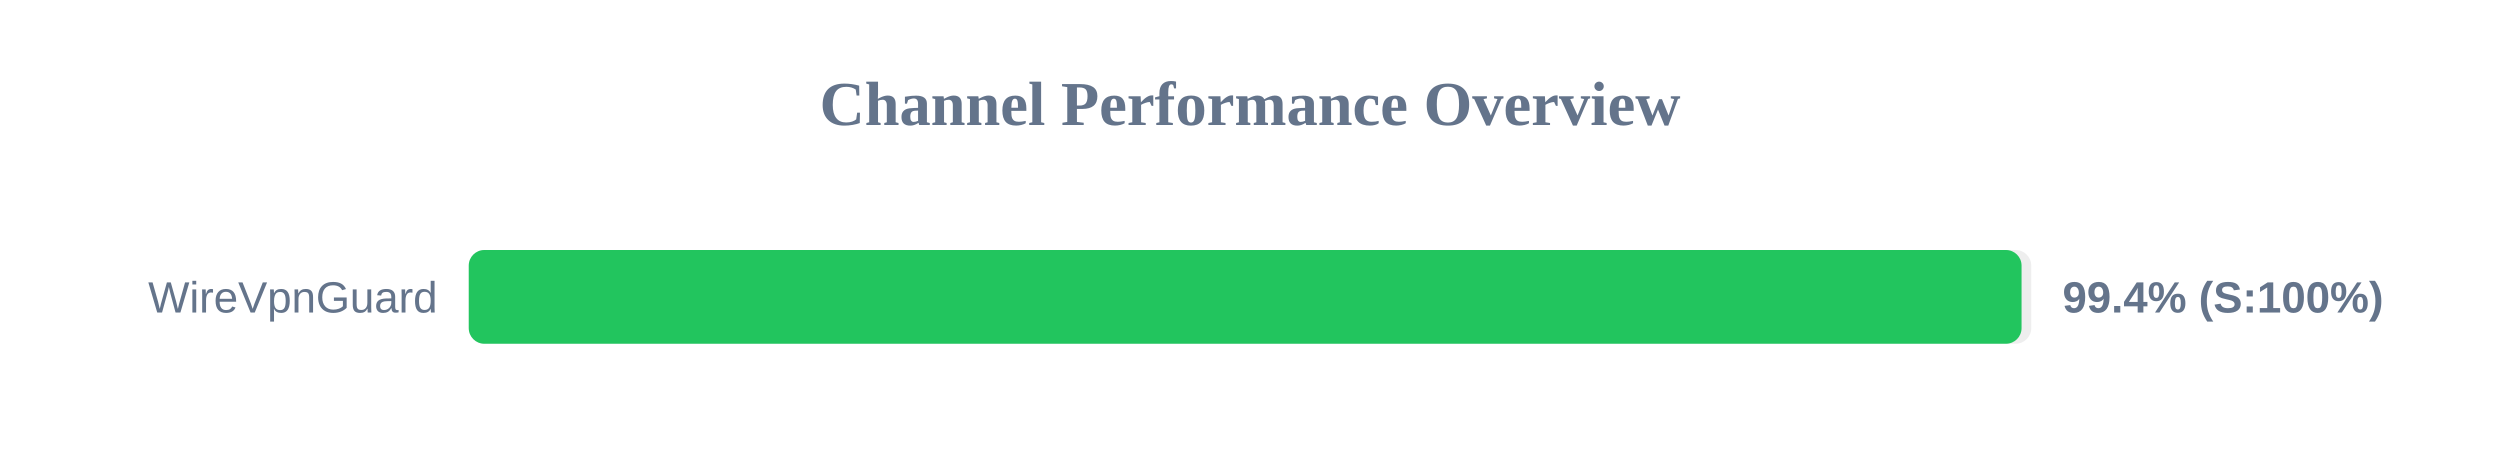
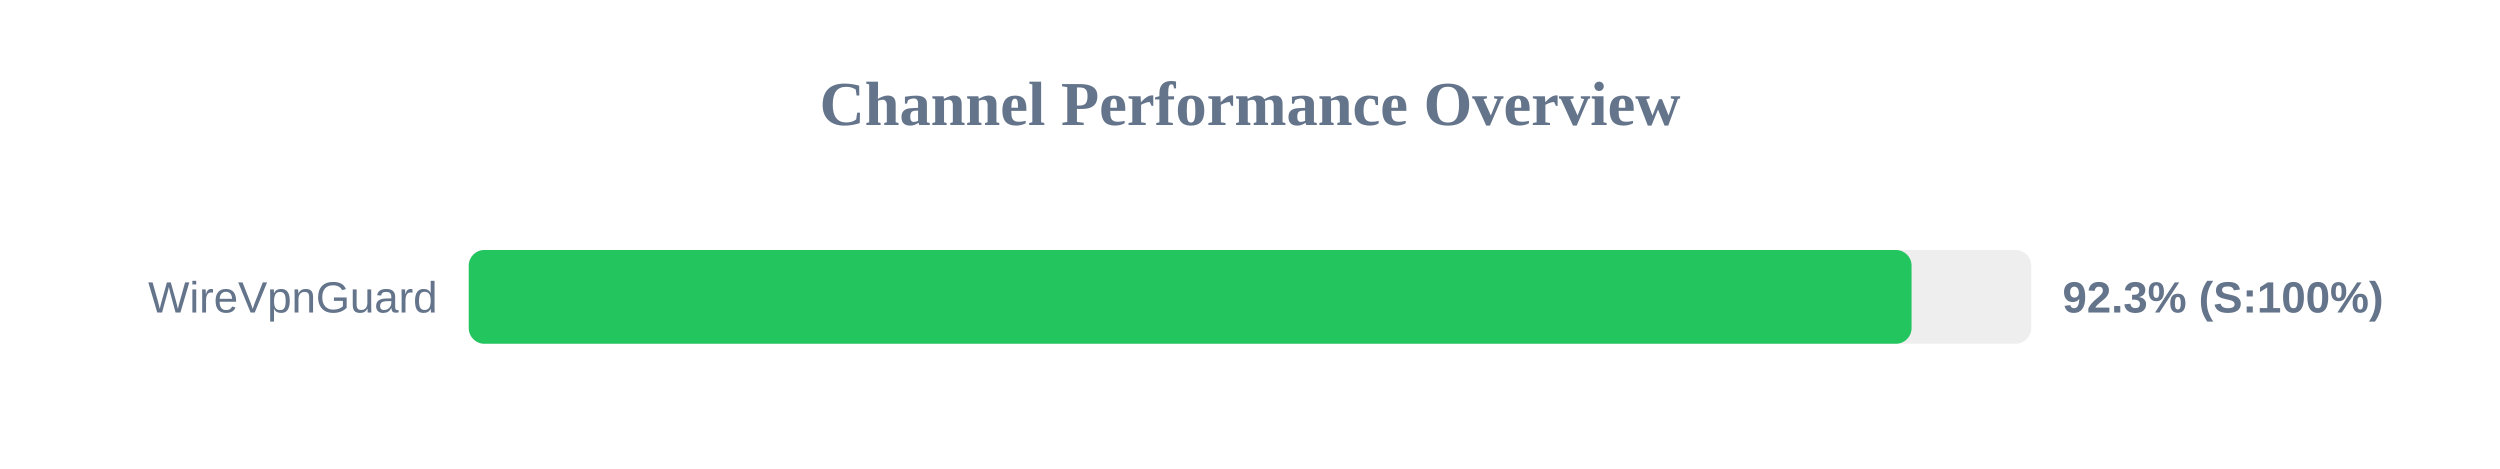
<svg xmlns="http://www.w3.org/2000/svg" width="800" height="150" version="1.1">
  <style>
        .row { font: 14px Arial; fill: #64748b; }
        .score { font: bold 14px Arial; fill: #64748b; }
    </style>
  <text x="400" y="40" text-anchor="middle" font-size="20px" font-weight="bold" fill="#64748b">Channel Performance Overview</text>
  <rect x="150" y="80" width="500" height="30" fill="#eee" rx="5" />
-   <rect x="150" y="80" width="496.9" height="30" fill="#22c55e" rx="5" />
+   <rect x="150" y="80" width="461.7" height="30" fill="#22c55e" rx="5" />
  <text x="140" y="100" text-anchor="end" class="row">WireVpnGuard</text>
-   <text x="660" y="100" text-anchor="start" class="score">99.4% (S:100%)</text>
+   <text x="660" y="100" text-anchor="start" class="score">92.3% (S:100%)</text>
</svg>
